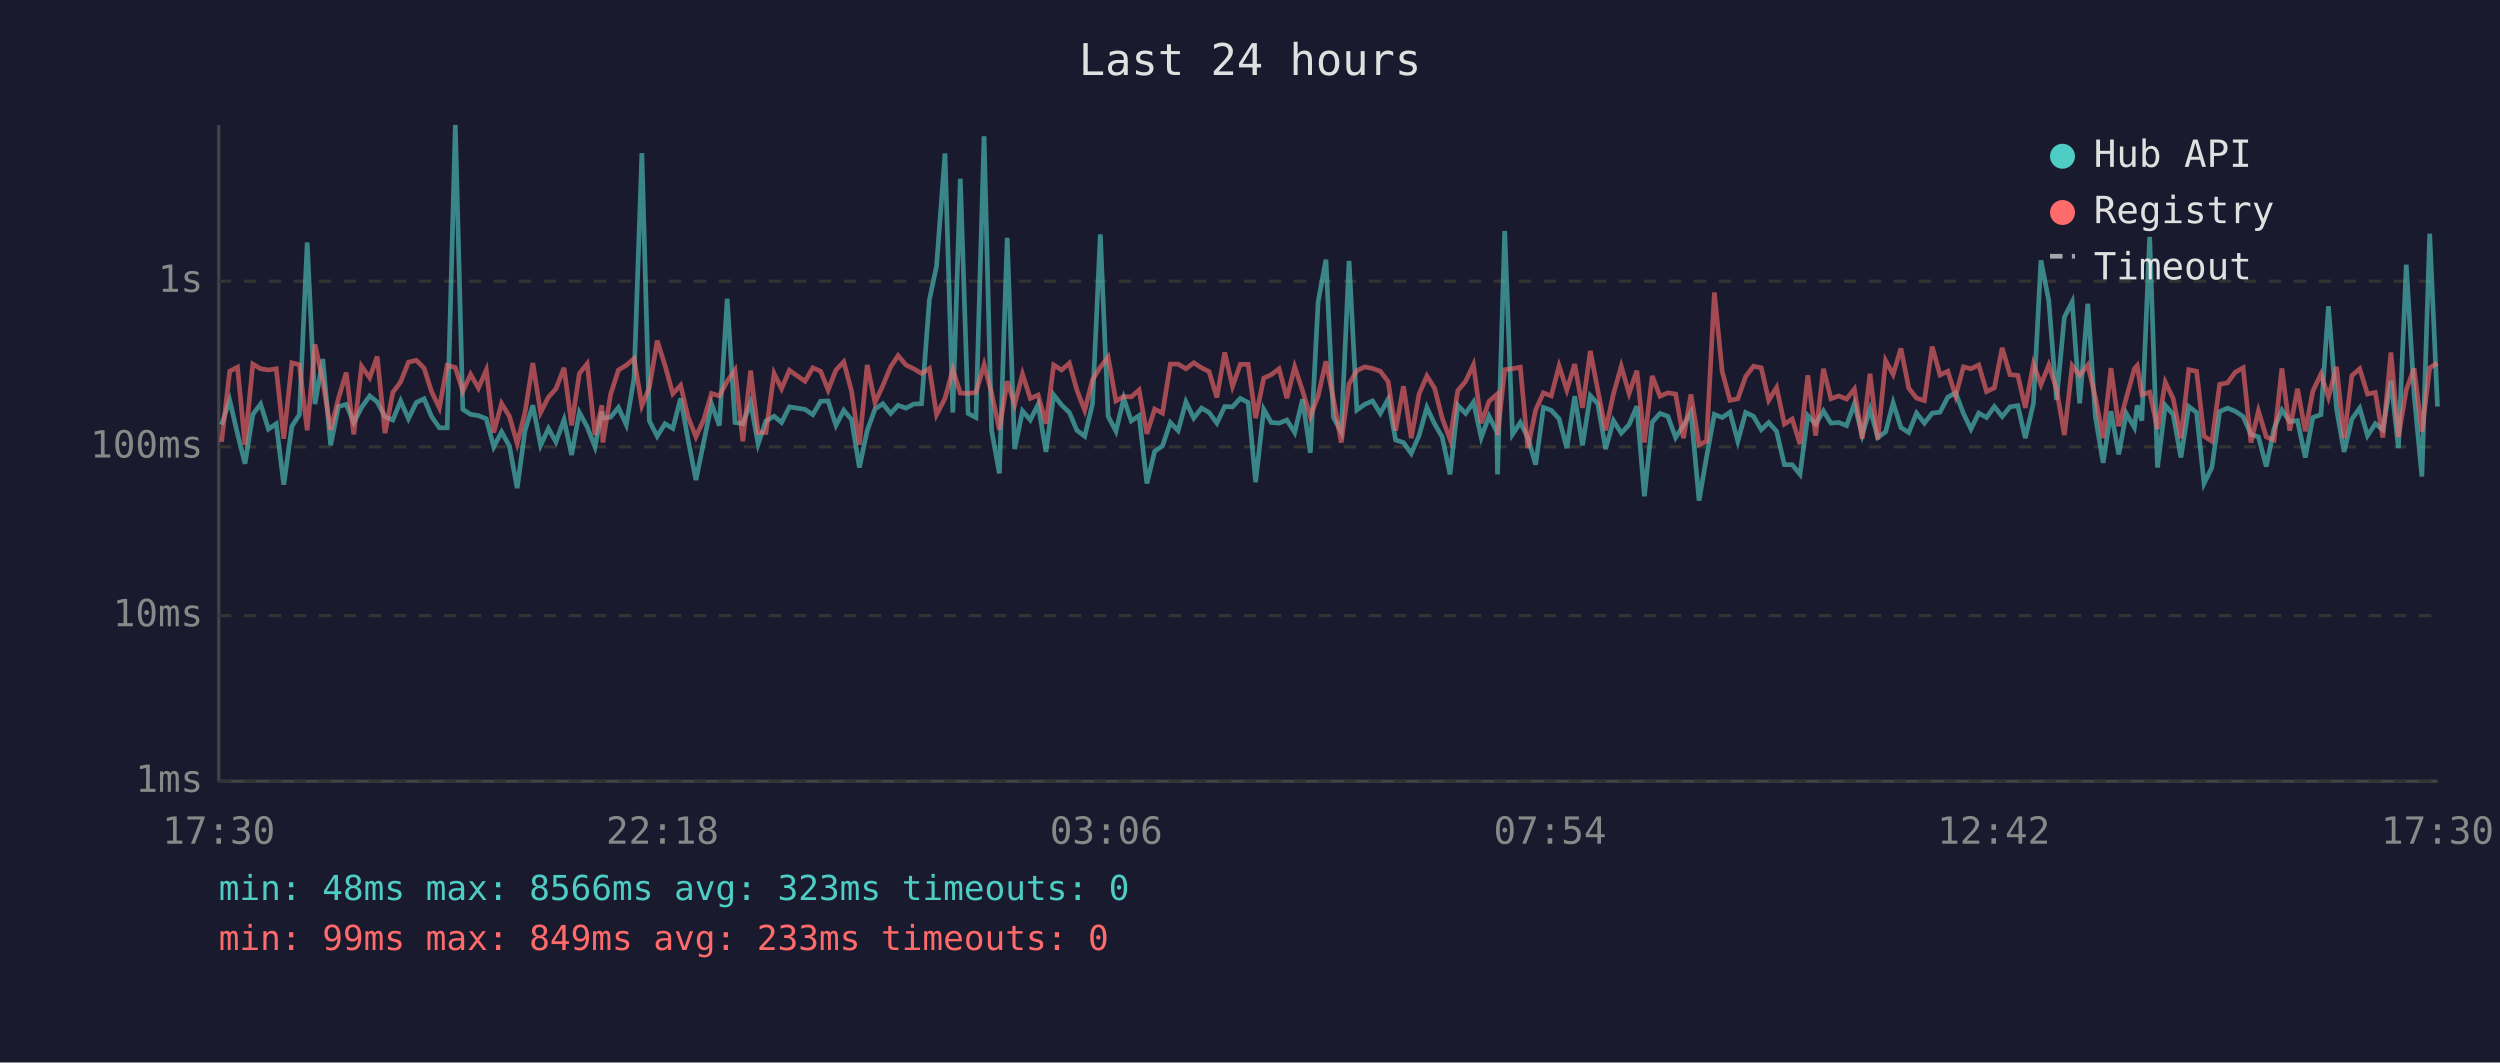
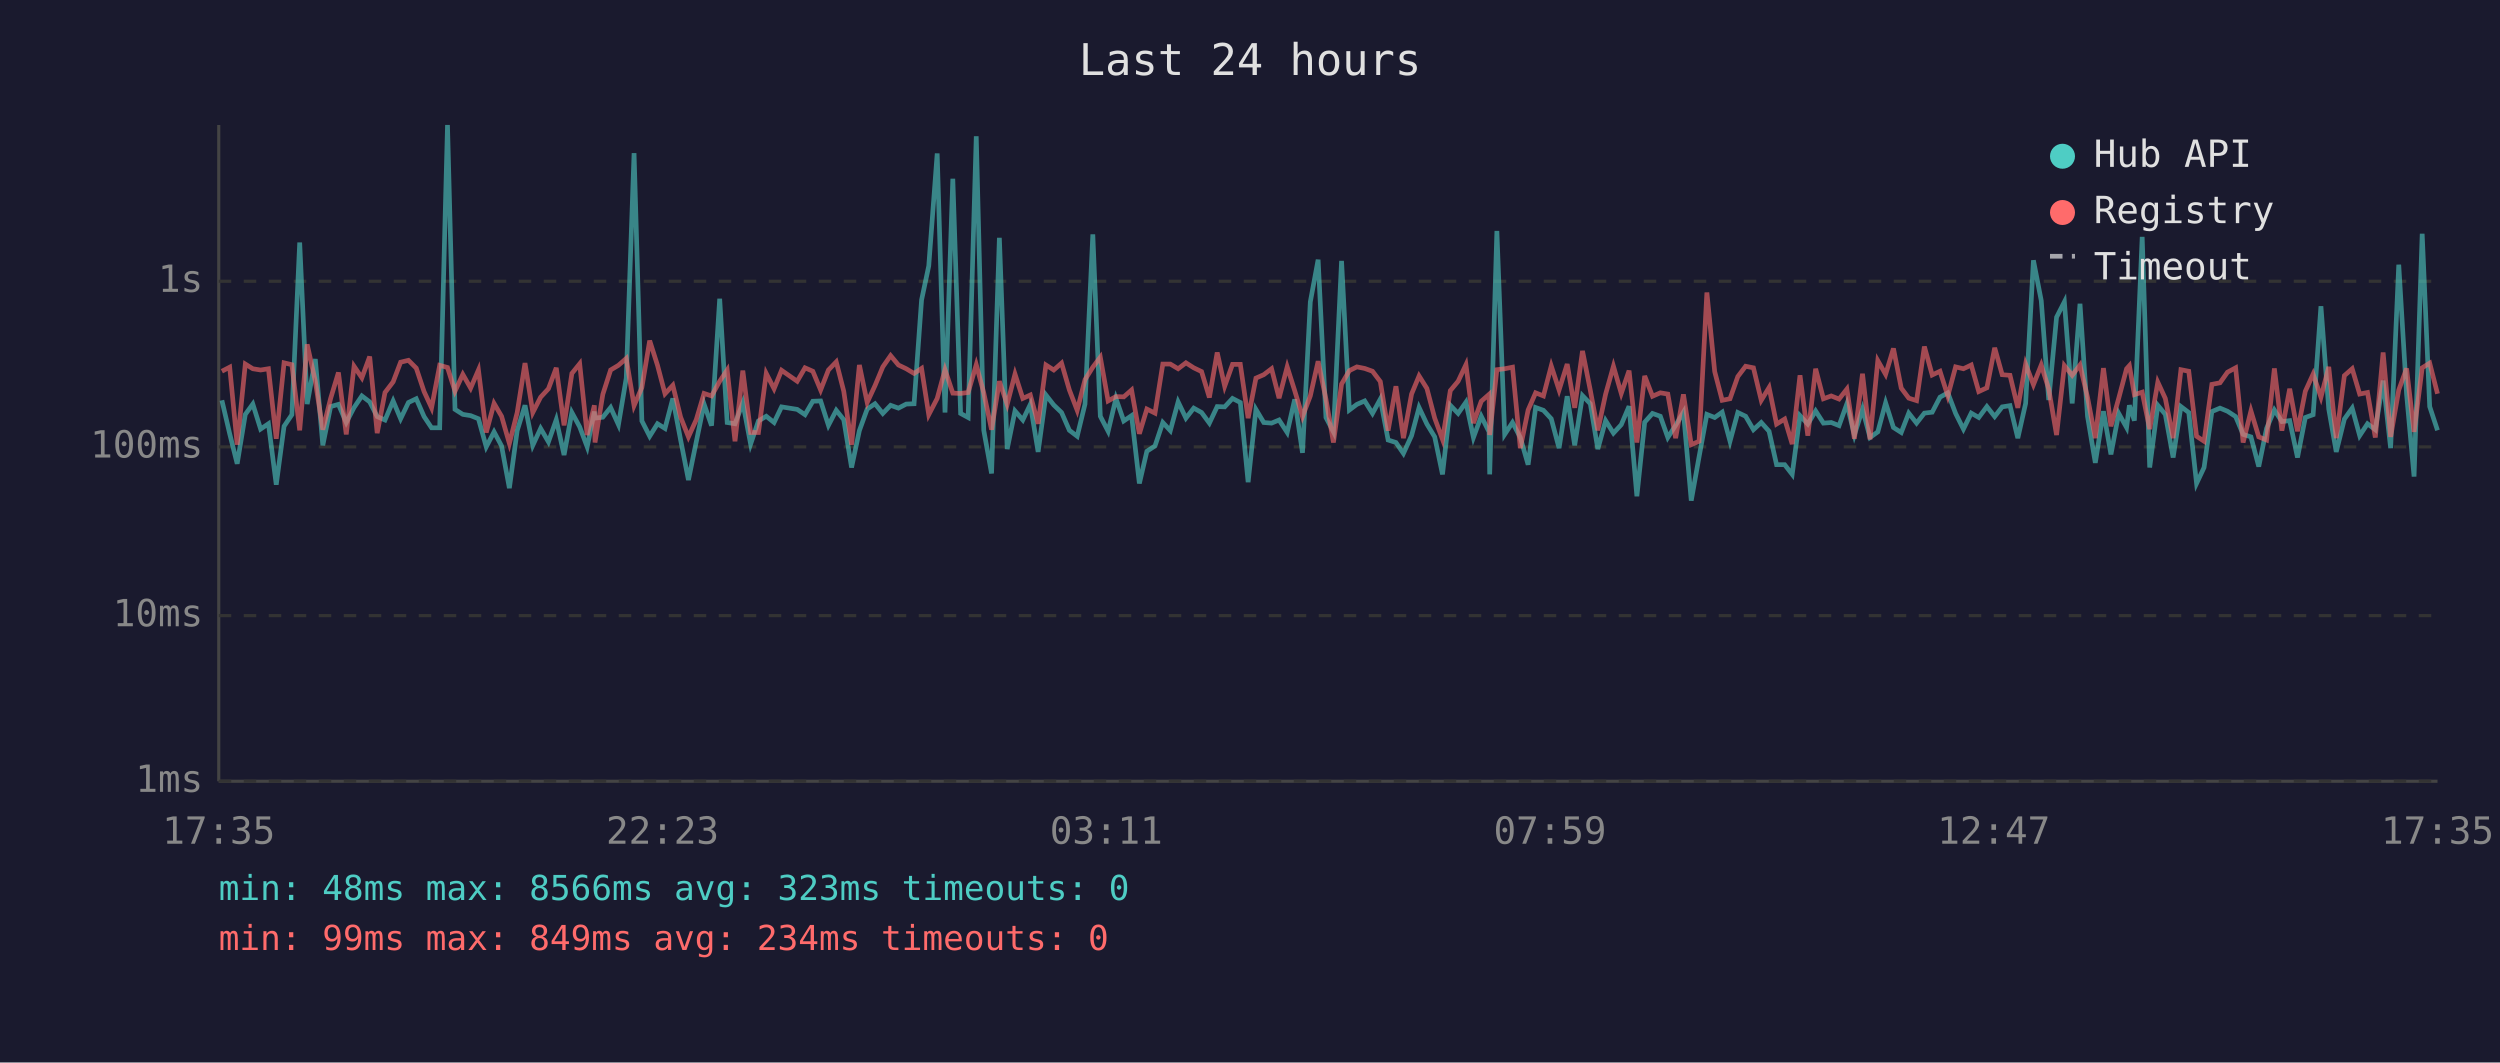
<svg xmlns="http://www.w3.org/2000/svg" viewBox="0 0 800 340" font-family="monospace" font-size="12">
  <rect width="800" height="340" fill="#1a1a2e" />
  <text x="400" y="24" fill="#e0e0e0" font-size="14" text-anchor="middle">Last 24 hours</text>
  <line x1="70" y1="40" x2="70" y2="250" stroke="#444" stroke-width="1" />
  <line x1="70" y1="250" x2="780" y2="250" stroke="#444" stroke-width="1" />
  <line x1="70" y1="250" x2="780" y2="250" stroke="#333" stroke-width="1" stroke-dasharray="4" />
  <text x="65" y="250" fill="#888" text-anchor="end" dominant-baseline="middle">1ms</text>
  <line x1="70" y1="197" x2="780" y2="197" stroke="#333" stroke-width="1" stroke-dasharray="4" />
  <text x="65" y="197" fill="#888" text-anchor="end" dominant-baseline="middle">10ms</text>
  <line x1="70" y1="143" x2="780" y2="143" stroke="#333" stroke-width="1" stroke-dasharray="4" />
  <text x="65" y="143" fill="#888" text-anchor="end" dominant-baseline="middle">100ms</text>
  <line x1="70" y1="90" x2="780" y2="90" stroke="#333" stroke-width="1" stroke-dasharray="4" />
  <text x="65" y="90" fill="#888" text-anchor="end" dominant-baseline="middle">1s</text>
-   <text x="70" y="270" fill="#888" text-anchor="middle">17:30</text>
-   <text x="212" y="270" fill="#888" text-anchor="middle">22:18</text>
-   <text x="354" y="270" fill="#888" text-anchor="middle">03:06</text>
-   <text x="496" y="270" fill="#888" text-anchor="middle">07:54</text>
-   <text x="638" y="270" fill="#888" text-anchor="middle">12:42</text>
-   <text x="780" y="270" fill="#888" text-anchor="middle">17:30</text>
-   <polyline points="70.9,135.9 73.5,128.1 76.0,138.8 78.4,148.4 80.9,132.6 83.4,129.3 85.9,137.3 88.4,135.6 90.8,155.1 93.4,136.4 95.8,132.7 98.3,77.6 100.8,129.3 103.3,114.9 105.8,142.5 108.3,130.1 110.8,129.4 113.2,135.2 115.7,130.4 118.3,126.7 120.7,128.6 123.2,133.3 125.7,134.4 128.2,128.3 130.7,134.0 133.2,128.8 135.7,127.6 138.1,133.3 140.6,136.9 143.1,136.9 145.7,40.0 148.1,131.0 150.6,132.6 153.1,133.0 155.6,134.0 158.0,143.0 160.5,138.2 163.0,142.7 165.5,156.2 168.0,137.8 170.5,129.7 173.0,142.5 175.5,137.1 177.9,141.4 180.5,134.3 182.9,145.6 185.4,132.0 187.9,136.6 190.4,143.0 192.6,131.7 192.9,133.8 195.4,133.5 197.9,130.4 200.4,135.9 202.9,121.0 205.4,49.0 207.8,134.7 210.3,139.6 212.8,135.6 215.3,137.1 217.8,127.5 220.2,140.8 222.7,153.6 225.2,141.4 227.7,129.3 230.2,136.2 232.7,95.6 235.2,135.2 237.7,135.6 240.2,128.9 242.6,142.1 245.1,134.7 247.7,133.2 250.1,135.2 252.6,130.2 257.6,131.0 260.1,132.7 262.6,128.4 265.0,128.3 267.5,136.1 270.0,131.3 272.5,134.3 275.0,149.6 277.5,137.8 280.0,130.9 282.5,129.2 285.0,132.3 287.4,129.7 289.9,130.6 292.4,129.3 294.9,129.2 297.4,96.0 299.7,85.1 302.4,49.1 304.9,132.0 307.3,57.2 309.8,132.3 312.3,133.6 314.9,43.6 317.3,137.7 319.8,151.5 322.3,76.1 324.7,143.7 327.2,131.5 329.7,134.4 332.2,129.4 334.7,144.6 337.2,126.4 339.7,129.6 342.2,132.0 344.6,137.7 347.1,139.6 349.6,129.3 352.1,75.0 354.6,133.2 357.1,138.0 359.6,127.5 362.0,134.7 364.5,133.0 367.0,154.7 369.5,144.4 372.0,142.7 374.5,135.2 377.0,137.8 379.5,128.6 382.0,133.8 384.5,130.6 386.9,132.0 389.4,135.4 391.9,130.1 394.4,130.2 396.9,127.5 399.4,128.8 401.8,154.3 404.4,131.0 406.8,135.2 409.3,135.4 411.8,134.4 414.3,138.4 416.8,127.8 419.3,144.9 421.8,96.6 424.3,83.1 426.7,133.6 429.2,138.2 431.7,83.5 434.2,131.2 436.7,129.4 439.2,128.3 441.7,132.3 444.2,127.7 446.6,140.8 449.1,141.6 451.6,145.1 454.1,139.4 456.6,130.4 459.1,135.7 461.5,139.8 464.0,151.8 466.5,129.7 469.0,132.3 471.5,128.7 474.0,140.0 476.5,133.2 479.0,138.2 479.2,151.8 481.5,73.9 484.0,139.0 486.5,135.2 488.9,140.0 491.4,148.7 493.9,130.4 496.4,131.3 498.9,134.0 501.4,143.4 503.9,126.8 506.4,142.5 508.9,126.6 511.3,129.2 513.8,143.7 516.3,134.6 518.8,138.6 521.3,135.9 523.8,130.0 526.2,158.8 528.7,135.1 531.2,132.3 533.7,133.2 536.2,140.0 538.7,136.1 541.1,131.9 543.7,160.2 546.1,146.2 548.6,132.6 551.1,133.6 553.6,131.9 556.1,141.2 558.6,132.0 561.1,133.2 563.6,137.5 566.0,135.2 568.5,138.0 571.0,148.7 573.5,148.7 576.0,151.8 578.5,133.0 581.0,135.7 583.5,131.5 585.9,135.4 588.4,135.2 590.9,136.2 593.4,129.2 595.9,139.2 598.4,130.9 600.9,140.0 603.4,138.2 605.8,128.9 608.3,136.8 610.8,138.4 613.3,132.2 615.8,135.4 618.3,132.2 620.8,131.9 623.3,127.1 625.8,125.7 628.3,132.3 630.7,137.3 633.2,132.2 635.7,133.6 638.2,130.1 640.7,133.3 643.2,130.2 645.7,129.8 648.1,140.2 650.7,129.1 653.1,83.3 655.6,96.2 658.1,128.0 660.6,101.5 663.1,96.6 665.5,129.1 668.1,97.2 670.5,133.2 673.0,148.1 675.5,131.6 678.0,145.4 680.4,132.3 683.0,136.8 683.9,129.7 685.4,134.6 687.9,75.8 690.4,149.6 692.9,129.7 695.4,132.6 697.9,146.4 700.4,130.1 702.9,132.0 705.3,154.7 707.8,149.6 710.3,131.7 712.8,130.6 715.3,131.6 717.8,133.3 720.3,139.0 722.7,139.8 725.2,149.3 727.7,137.1 730.2,131.2 732.7,134.9 735.2,134.6 737.7,146.4 740.1,133.6 742.7,132.7 745.1,98.0 747.7,130.9 750.1,144.6 752.6,134.1 755.1,130.6 757.6,139.4 760.1,135.6 762.5,137.5 765.1,121.8 767.5,143.4 770.0,84.7 772.5,126.1 775.0,152.5 777.5,74.8 780.0,130.1" fill="none" stroke="#4ecdc4" stroke-width="1.5" opacity="0.6" />
-   <polyline points="70.9,141.4 73.5,118.8 76.0,117.5 78.4,142.3 80.9,116.5 83.4,118.0 85.9,118.4 88.4,118.0 90.8,140.4 93.4,116.1 95.8,116.7 98.3,137.7 100.8,110.2 103.3,122.0 105.8,137.5 108.3,127.5 110.8,119.2 113.2,139.0 115.7,117.2 118.3,120.9 120.7,114.1 123.2,138.6 125.7,125.6 128.2,122.2 130.7,115.9 133.2,115.3 135.7,117.8 138.1,125.3 140.6,130.5 143.1,116.9 145.7,117.6 148.1,125.2 150.6,119.8 153.1,124.2 155.6,118.4 158.0,138.4 160.5,129.1 163.0,133.2 165.5,141.9 168.0,132.0 170.5,116.2 173.0,132.0 175.5,127.1 177.9,124.4 180.5,117.7 182.9,136.1 185.4,119.5 187.9,116.4 190.4,139.2 192.6,129.7 192.9,141.6 195.4,126.2 197.9,118.4 200.4,116.9 202.9,114.7 205.4,129.8 207.8,124.0 210.3,109.0 212.8,116.9 215.3,126.0 217.8,123.3 220.2,133.5 222.7,139.8 225.2,134.3 227.7,125.9 230.2,126.7 232.7,122.0 235.2,118.4 237.7,141.2 240.2,118.6 242.6,138.4 245.1,138.4 247.7,119.5 250.1,124.4 252.6,118.5 257.6,122.0 260.1,117.7 262.6,118.8 265.0,124.8 267.5,118.4 270.0,115.8 272.5,125.2 275.0,142.3 277.5,116.8 280.0,128.8 282.5,123.4 285.0,117.4 287.4,113.8 289.9,116.8 292.4,118.0 294.9,119.5 297.4,117.9 299.7,132.7 302.4,127.5 304.9,118.3 307.3,125.8 309.8,125.9 312.3,125.6 314.9,116.7 317.3,125.7 319.8,137.5 322.3,122.0 324.7,129.4 327.2,119.7 329.7,127.5 332.2,126.4 334.7,135.6 337.2,116.8 339.7,118.4 342.2,116.2 344.6,124.8 347.1,131.3 349.6,121.5 352.1,117.5 354.6,114.3 357.1,128.3 359.6,126.9 362.0,127.0 364.5,124.8 367.0,138.8 369.5,130.9 372.0,132.2 374.5,116.5 377.0,116.5 379.5,118.0 382.0,116.1 384.5,117.7 386.9,118.9 389.4,127.2 391.9,112.8 394.4,123.6 396.9,116.6 399.4,116.6 401.8,133.8 404.4,121.0 406.8,119.9 409.3,118.0 411.8,127.4 414.3,117.4 416.8,125.0 419.3,133.3 421.8,126.7 424.3,115.6 426.7,127.7 429.2,141.6 431.7,122.9 434.2,118.6 436.7,117.4 439.2,117.9 441.7,118.8 444.2,122.1 446.6,137.8 449.1,123.6 451.6,140.2 454.1,126.1 456.6,120.3 459.1,124.3 461.5,133.8 464.0,140.6 466.5,125.0 469.0,122.0 471.5,116.7 474.0,135.4 476.5,128.4 479.0,126.2 479.2,139.2 481.5,118.3 484.0,118.0 486.5,117.5 488.9,143.4 491.4,131.2 493.9,125.7 496.4,126.7 498.9,117.1 501.4,124.8 503.9,116.5 506.4,130.5 508.9,112.3 511.3,124.9 513.8,137.7 516.3,126.1 518.8,117.2 521.3,125.9 523.8,118.6 526.2,141.6 528.7,120.3 531.2,126.8 533.7,125.7 536.2,126.1 538.7,140.2 541.1,126.2 543.7,142.3 546.1,141.2 548.6,93.6 551.1,118.9 553.6,128.1 556.1,127.6 558.6,120.5 561.1,117.2 563.6,117.7 566.0,128.1 568.5,124.0 571.0,135.7 573.5,134.1 576.0,142.1 578.5,120.1 581.0,139.4 583.5,118.0 585.9,127.6 588.4,126.7 590.9,127.7 593.4,124.5 595.9,140.4 598.4,119.6 600.9,140.6 603.4,115.4 605.8,119.8 608.3,111.5 610.8,124.2 613.3,127.4 615.8,128.2 618.3,110.9 620.8,120.0 623.3,118.8 625.8,126.7 628.3,117.4 630.7,118.0 633.2,116.8 635.7,125.3 638.2,124.1 640.7,111.3 643.2,119.9 645.7,120.1 648.1,130.5 650.7,116.5 653.1,123.1 655.6,116.8 658.1,124.5 660.6,139.2 663.1,117.0 665.5,120.1 668.1,116.8 670.5,127.1 673.0,140.2 675.5,117.8 678.0,136.4 680.4,127.4 683.0,118.0 683.9,117.0 685.4,126.3 687.9,125.5 690.4,137.3 692.9,122.3 695.4,127.5 697.9,140.2 700.4,118.3 702.9,118.8 705.3,139.6 707.8,141.2 710.3,123.0 712.8,122.5 715.3,119.1 717.8,117.7 720.3,141.6 722.7,131.5 725.2,139.8 727.7,140.8 730.2,117.9 732.7,137.8 735.2,124.4 737.7,138.0 740.1,125.2 742.7,119.7 745.1,127.1 747.7,117.4 750.1,140.2 752.6,120.2 755.1,118.0 757.6,126.1 760.1,125.6 762.5,140.0 765.1,112.8 767.5,139.8 770.0,124.8 772.5,117.9 775.0,138.2 777.5,117.7 780.0,116.2" fill="none" stroke="#ff6b6b" stroke-width="1.5" opacity="0.6" />
+   <text x="70" y="270" fill="#888" text-anchor="middle">17:35</text>
+   <text x="212" y="270" fill="#888" text-anchor="middle">22:23</text>
+   <text x="354" y="270" fill="#888" text-anchor="middle">03:11</text>
+   <text x="496" y="270" fill="#888" text-anchor="middle">07:59</text>
+   <text x="638" y="270" fill="#888" text-anchor="middle">12:47</text>
+   <text x="780" y="270" fill="#888" text-anchor="middle">17:35</text>
+   <polyline points="71.0,128.1 73.5,138.8 75.9,148.4 78.5,132.6 80.9,129.3 83.4,137.3 85.9,135.6 88.4,155.1 90.9,136.4 93.4,132.7 95.9,77.6 98.3,129.3 100.9,114.9 103.3,142.5 105.8,130.1 108.3,129.4 110.8,135.2 113.3,130.4 115.8,126.7 118.3,128.6 120.7,133.3 123.2,134.4 125.8,128.3 128.2,134.0 130.7,128.8 133.2,127.6 135.7,133.3 138.1,136.9 140.7,136.9 143.2,40.0 145.6,131.0 148.1,132.6 150.6,133.0 153.1,134.0 155.6,143.0 158.1,138.2 160.5,142.7 163.0,156.2 165.5,137.8 168.0,129.7 170.5,142.5 173.0,137.1 175.5,141.4 178.0,134.3 180.5,145.6 183.0,132.0 185.5,136.6 187.9,143.0 190.2,131.7 190.4,133.8 192.9,133.5 195.4,130.4 197.9,135.9 200.4,121.0 202.9,49.0 205.4,134.7 207.9,139.6 210.4,135.6 212.8,137.1 215.3,127.5 217.8,140.8 220.3,153.6 222.8,141.4 225.3,129.3 227.7,136.2 230.3,95.6 232.7,135.2 235.2,135.6 237.7,128.9 240.2,142.1 242.7,134.7 245.2,133.2 247.7,135.2 250.1,130.2 255.1,131.0 257.6,132.7 260.1,128.4 262.6,128.3 265.1,136.1 267.6,131.3 270.0,134.3 272.5,149.6 275.0,137.8 277.5,130.9 280.0,129.2 282.5,132.3 285.0,129.7 287.5,130.6 290.0,129.3 292.5,129.2 294.9,96.0 297.2,85.1 299.9,49.1 302.4,132.0 304.9,57.2 307.4,132.3 309.8,133.6 312.4,43.6 314.8,137.7 317.3,151.5 319.8,76.1 322.3,143.7 324.8,131.5 327.3,134.4 329.7,129.4 332.2,144.6 334.7,126.4 337.2,129.6 339.7,132.0 342.2,137.7 344.7,139.6 347.2,129.3 349.7,75.0 352.1,133.2 354.6,138.0 357.1,127.5 359.6,134.7 362.1,133.0 364.6,154.7 367.0,144.4 369.6,142.7 372.1,135.2 374.5,137.8 377.0,128.6 379.5,133.8 382.0,130.6 384.5,132.0 387.0,135.4 389.5,130.1 391.9,130.2 394.4,127.5 396.9,128.8 399.4,154.3 401.9,131.0 404.4,135.2 406.9,135.4 409.3,134.4 411.9,138.4 414.3,127.8 416.8,144.9 419.3,96.6 421.8,83.1 424.3,133.6 426.7,138.2 429.3,83.5 431.8,131.2 434.2,129.4 436.7,128.3 439.2,132.3 441.7,127.7 444.2,140.8 446.7,141.6 449.1,145.1 451.7,139.4 454.1,130.4 456.6,135.7 459.1,139.8 461.6,151.8 464.1,129.7 466.6,132.3 469.1,128.7 471.5,140.0 474.0,133.2 476.5,138.2 476.7,151.8 479.0,73.9 481.5,139.0 484.0,135.2 486.5,140.0 489.0,148.7 491.4,130.4 493.9,131.3 496.4,134.0 498.9,143.4 501.5,126.8 503.9,142.5 506.4,126.6 508.9,129.2 511.3,143.7 513.8,134.6 516.3,138.6 518.8,135.9 521.3,130.0 523.8,158.8 526.3,135.1 528.8,132.3 531.3,133.2 533.7,140.0 536.2,136.1 538.7,131.9 541.2,160.2 543.7,146.2 546.2,132.6 548.7,133.6 551.1,131.9 553.6,141.2 556.1,132.0 558.6,133.2 561.1,137.5 563.6,135.2 566.1,138.0 568.5,148.7 571.1,148.7 573.5,151.8 576.0,133.0 578.5,135.7 581.0,131.5 583.5,135.4 586.0,135.2 588.5,136.2 591.0,129.2 593.4,139.2 596.0,130.9 598.4,140.0 600.9,138.2 603.4,128.9 605.9,136.8 608.4,138.4 610.8,132.2 613.3,135.4 615.8,132.2 618.3,131.9 620.8,127.1 623.3,125.7 625.8,132.3 628.3,137.3 630.8,132.2 633.2,133.6 635.8,130.1 638.3,133.3 640.7,130.2 643.2,129.8 645.7,140.2 648.2,129.1 650.7,83.3 653.2,96.2 655.6,128.0 658.1,101.5 660.6,96.6 663.1,129.1 665.6,97.2 668.0,133.2 670.5,148.1 673.1,131.6 675.5,145.4 678.0,132.3 680.5,136.8 681.4,129.7 683.0,134.6 685.5,75.8 687.9,149.6 690.5,129.7 692.9,132.6 695.4,146.4 697.9,130.1 700.4,132.0 702.9,154.7 705.3,149.6 707.8,131.7 710.4,130.6 712.8,131.6 715.4,133.3 717.8,139.0 720.3,139.8 722.8,149.3 725.3,137.1 727.8,131.2 730.2,134.9 732.7,134.6 735.2,146.4 737.7,133.6 740.2,132.7 742.7,98.0 745.2,130.9 747.6,144.6 750.2,134.1 752.7,130.6 755.1,139.4 757.6,135.6 760.1,137.5 762.6,121.8 765.0,143.4 767.6,84.7 770.1,126.1 772.5,152.5 775.1,74.8 777.5,130.1 780.0,137.7" fill="none" stroke="#4ecdc4" stroke-width="1.5" opacity="0.6" />
+   <polyline points="71.0,118.8 73.5,117.5 75.9,142.3 78.5,116.5 80.9,118.0 83.4,118.4 85.9,118.0 88.4,140.4 90.9,116.1 93.4,116.7 95.9,137.7 98.3,110.2 100.9,122.0 103.3,137.5 105.8,127.5 108.3,119.2 110.8,139.0 113.3,117.2 115.8,120.9 118.3,114.1 120.7,138.6 123.2,125.6 125.8,122.2 128.2,115.9 130.7,115.3 133.2,117.8 135.7,125.3 138.1,130.5 140.7,116.9 143.2,117.6 145.6,125.2 148.1,119.8 150.6,124.2 153.1,118.4 155.6,138.4 158.1,129.1 160.5,133.2 163.0,141.9 165.5,132.0 168.0,116.2 170.5,132.0 173.0,127.1 175.5,124.4 178.0,117.7 180.5,136.1 183.0,119.5 185.5,116.4 187.9,139.2 190.2,129.7 190.4,141.6 192.9,126.2 195.4,118.4 197.9,116.9 200.4,114.7 202.9,129.8 205.4,124.0 207.9,109.0 210.4,116.9 212.8,126.0 215.3,123.3 217.8,133.5 220.3,139.8 222.8,134.3 225.3,125.9 227.7,126.7 230.3,122.0 232.7,118.4 235.2,141.2 237.7,118.6 240.2,138.4 242.7,138.4 245.2,119.5 247.7,124.4 250.1,118.5 255.1,122.0 257.6,117.7 260.1,118.8 262.6,124.8 265.1,118.4 267.6,115.8 270.0,125.2 272.5,142.3 275.0,116.8 277.5,128.8 280.0,123.4 282.5,117.4 285.0,113.8 287.5,116.8 290.0,118.0 292.5,119.5 294.9,117.9 297.2,132.7 299.9,127.5 302.4,118.3 304.9,125.8 307.4,125.9 309.8,125.6 312.4,116.7 314.8,125.7 317.3,137.5 319.8,122.0 322.3,129.4 324.8,119.7 327.3,127.5 329.7,126.4 332.2,135.6 334.7,116.8 337.2,118.4 339.7,116.2 342.2,124.8 344.7,131.3 347.2,121.5 349.7,117.5 352.1,114.3 354.6,128.3 357.1,126.9 359.6,127.0 362.1,124.8 364.6,138.8 367.0,130.9 369.6,132.2 372.1,116.5 374.5,116.5 377.0,118.0 379.5,116.1 382.0,117.7 384.5,118.9 387.0,127.2 389.5,112.8 391.9,123.6 394.4,116.6 396.9,116.6 399.4,133.8 401.9,121.0 404.4,119.9 406.9,118.0 409.3,127.4 411.9,117.4 414.3,125.0 416.8,133.3 419.3,126.7 421.8,115.6 424.3,127.7 426.7,141.6 429.3,122.9 431.8,118.6 434.2,117.4 436.7,117.9 439.2,118.8 441.7,122.1 444.2,137.8 446.7,123.6 449.1,140.2 451.7,126.1 454.1,120.3 456.6,124.3 459.1,133.8 461.6,140.6 464.1,125.0 466.6,122.0 469.1,116.7 471.5,135.4 474.0,128.4 476.5,126.2 476.7,139.2 479.0,118.3 481.5,118.0 484.0,117.5 486.5,143.4 489.0,131.2 491.4,125.7 493.9,126.7 496.4,117.1 498.9,124.8 501.5,116.5 503.9,130.5 506.4,112.3 508.9,124.9 511.3,137.7 513.8,126.1 516.3,117.2 518.8,125.9 521.3,118.6 523.8,141.6 526.3,120.3 528.8,126.8 531.3,125.7 533.7,126.1 536.2,140.2 538.7,126.2 541.2,142.3 543.7,141.2 546.2,93.6 548.7,118.9 551.1,128.1 553.6,127.6 556.1,120.5 558.6,117.2 561.1,117.7 563.6,128.1 566.1,124.0 568.5,135.7 571.1,134.1 573.5,142.1 576.0,120.1 578.5,139.4 581.0,118.0 583.5,127.6 586.0,126.7 588.5,127.7 591.0,124.5 593.4,140.4 596.0,119.6 598.4,140.6 600.9,115.4 603.4,119.8 605.9,111.5 608.4,124.2 610.8,127.4 613.3,128.2 615.8,110.9 618.3,120.0 620.8,118.8 623.3,126.7 625.8,117.4 628.3,118.0 630.8,116.8 633.2,125.3 635.8,124.1 638.3,111.3 640.7,119.9 643.2,120.1 645.7,130.5 648.2,116.5 650.7,123.1 653.2,116.8 655.6,124.5 658.1,139.2 660.6,117.0 663.1,120.1 665.6,116.8 668.0,127.1 670.5,140.2 673.1,117.8 675.5,136.4 678.0,127.4 680.5,118.0 681.4,117.0 683.0,126.3 685.5,125.5 687.9,137.3 690.5,122.3 692.9,127.5 695.4,140.2 697.9,118.3 700.4,118.8 702.9,139.6 705.3,141.2 707.8,123.0 710.4,122.5 712.8,119.1 715.4,117.7 717.8,141.6 720.3,131.5 722.8,139.8 725.3,140.8 727.8,117.9 730.2,137.8 732.7,124.4 735.2,138.0 737.7,125.2 740.2,119.7 742.7,127.1 745.2,117.4 747.6,140.2 750.2,120.2 752.7,118.0 755.1,126.1 757.6,125.6 760.1,140.0 762.6,112.8 765.0,139.8 767.6,124.8 770.1,117.9 772.5,138.2 775.1,117.7 777.5,116.2 780.0,126.0" fill="none" stroke="#ff6b6b" stroke-width="1.5" opacity="0.6" />
  <circle cx="660" cy="50" r="4" fill="#4ecdc4" />
  <text x="670" y="50" fill="#e0e0e0" dominant-baseline="middle">Hub API</text>
  <circle cx="660" cy="68" r="4" fill="#ff6b6b" />
  <text x="670" y="68" fill="#e0e0e0" dominant-baseline="middle">Registry</text>
  <line x1="656" y1="82" x2="664" y2="82" stroke="#e0e0e0" stroke-width="1.5" stroke-dasharray="4,3" opacity="0.7" />
  <text x="670" y="86" fill="#e0e0e0" dominant-baseline="middle">Timeout</text>
  <text x="70" y="288" fill="#4ecdc4" font-size="11">min: 48ms  max: 8566ms  avg: 323ms  timeouts: 0</text>
-   <text x="70" y="304" fill="#ff6b6b" font-size="11">min: 99ms  max: 849ms  avg: 233ms  timeouts: 0</text>
+   <text x="70" y="304" fill="#ff6b6b" font-size="11">min: 99ms  max: 849ms  avg: 234ms  timeouts: 0</text>
</svg>
